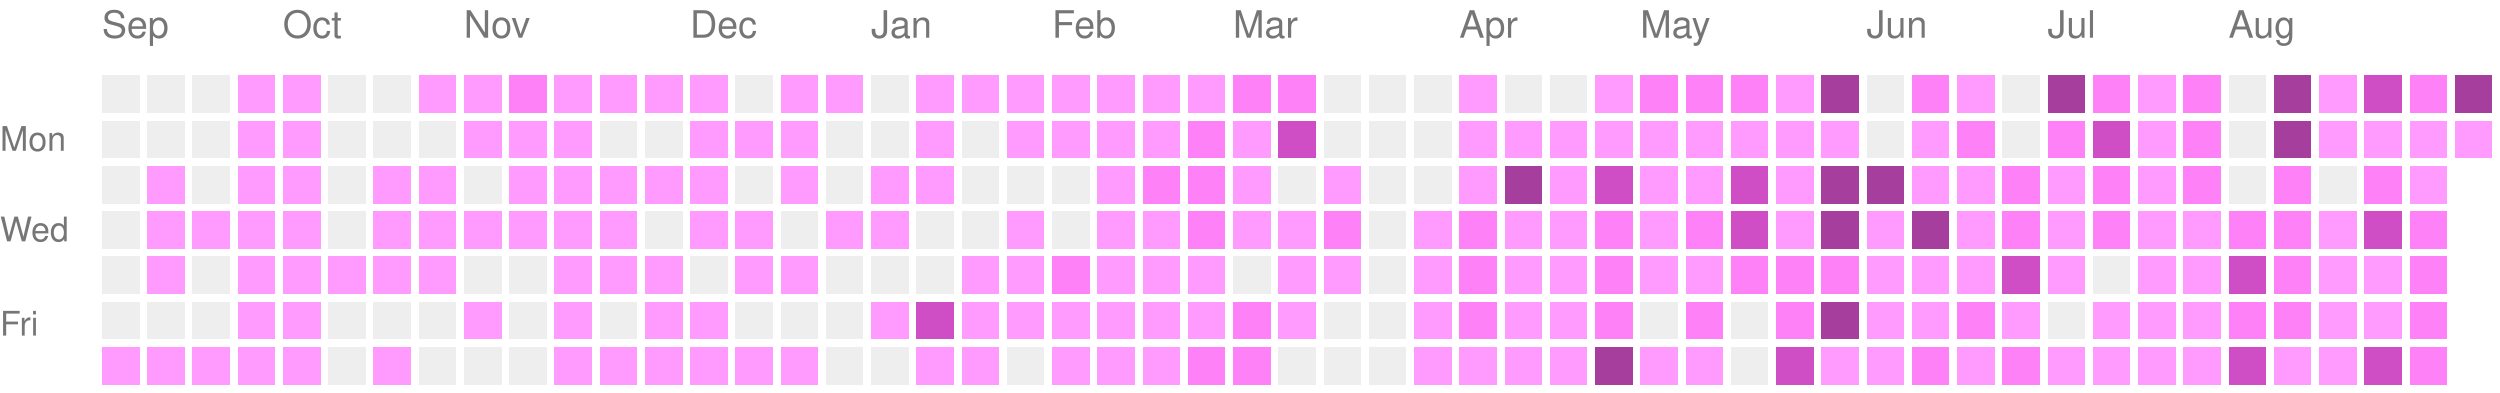
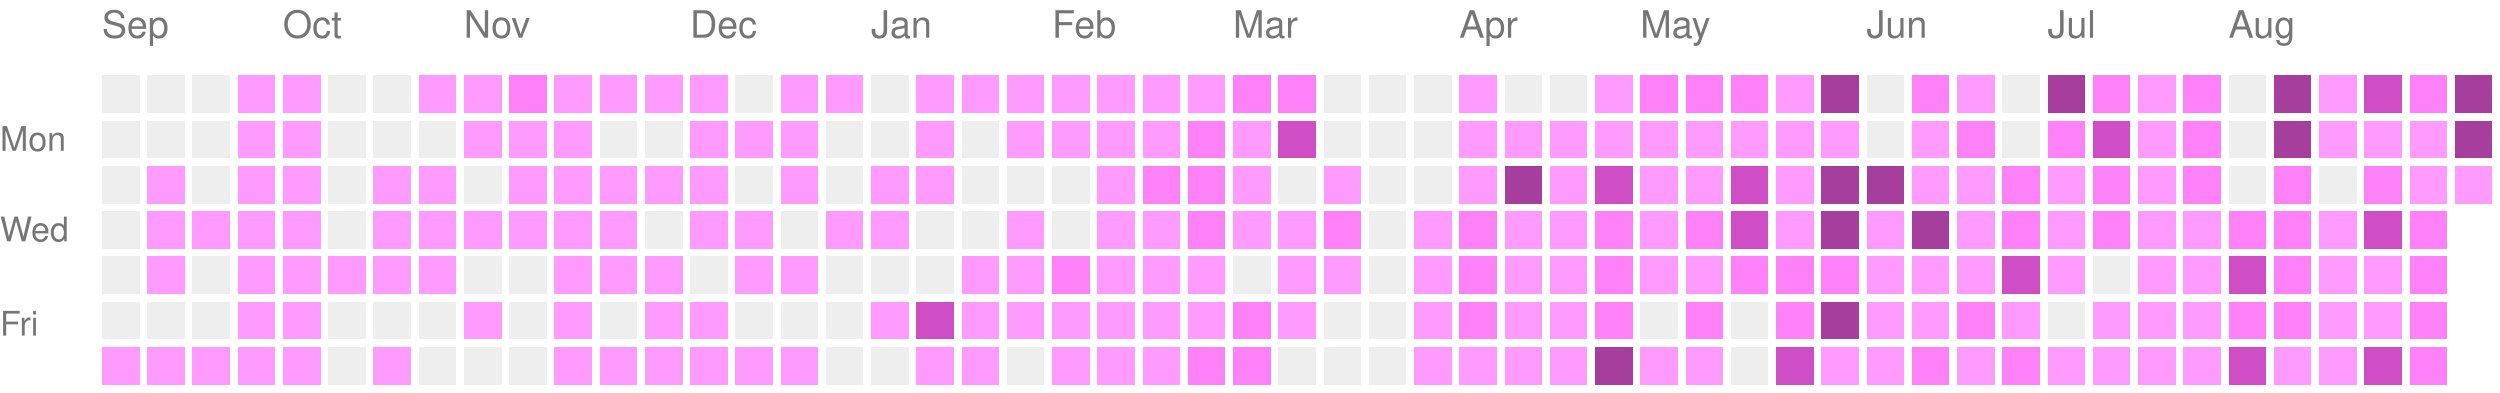
<svg xmlns="http://www.w3.org/2000/svg" version="1.1" width="663" height="104">
  <rect style="fill:#EEEEEE;shape-rendering:crispedges;" data-score="0" data-date="2025-09-07" x="27" y="20" width="10" height="10" />
  <rect style="fill:#EEEEEE;shape-rendering:crispedges;" data-score="0" data-date="2025-09-14" x="39" y="20" width="10" height="10" />
  <rect style="fill:#EEEEEE;shape-rendering:crispedges;" data-score="0" data-date="2025-09-21" x="51" y="20" width="10" height="10" />
  <rect style="fill:#ff9bff;shape-rendering:crispedges;" data-score="1" data-date="2025-09-28" x="63" y="20" width="10" height="10" />
  <rect style="fill:#ff9bff;shape-rendering:crispedges;" data-score="1" data-date="2025-10-05" x="75" y="20" width="10" height="10" />
  <rect style="fill:#EEEEEE;shape-rendering:crispedges;" data-score="0" data-date="2025-10-12" x="87" y="20" width="10" height="10" />
  <rect style="fill:#EEEEEE;shape-rendering:crispedges;" data-score="0" data-date="2025-10-19" x="99" y="20" width="10" height="10" />
  <rect style="fill:#ff9bff;shape-rendering:crispedges;" data-score="1" data-date="2025-10-26" x="111" y="20" width="10" height="10" />
  <rect style="fill:#ff9bff;shape-rendering:crispedges;" data-score="1" data-date="2025-11-02" x="123" y="20" width="10" height="10" />
  <rect style="fill:#ff81f8;shape-rendering:crispedges;" data-score="2" data-date="2025-11-09" x="135" y="20" width="10" height="10" />
  <rect style="fill:#ff9bff;shape-rendering:crispedges;" data-score="1" data-date="2025-11-16" x="147" y="20" width="10" height="10" />
  <rect style="fill:#ff9bff;shape-rendering:crispedges;" data-score="1" data-date="2025-11-23" x="159" y="20" width="10" height="10" />
  <rect style="fill:#ff9bff;shape-rendering:crispedges;" data-score="1" data-date="2025-11-30" x="171" y="20" width="10" height="10" />
  <rect style="fill:#ff9bff;shape-rendering:crispedges;" data-score="1" data-date="2025-12-07" x="183" y="20" width="10" height="10" />
  <rect style="fill:#EEEEEE;shape-rendering:crispedges;" data-score="0" data-date="2025-12-14" x="195" y="20" width="10" height="10" />
  <rect style="fill:#ff9bff;shape-rendering:crispedges;" data-score="1" data-date="2025-12-21" x="207" y="20" width="10" height="10" />
  <rect style="fill:#ff9bff;shape-rendering:crispedges;" data-score="1" data-date="2025-12-28" x="219" y="20" width="10" height="10" />
  <rect style="fill:#EEEEEE;shape-rendering:crispedges;" data-score="0" data-date="2026-01-04" x="231" y="20" width="10" height="10" />
  <rect style="fill:#ff9bff;shape-rendering:crispedges;" data-score="1" data-date="2026-01-11" x="243" y="20" width="10" height="10" />
  <rect style="fill:#ff9bff;shape-rendering:crispedges;" data-score="1" data-date="2026-01-18" x="255" y="20" width="10" height="10" />
  <rect style="fill:#ff9bff;shape-rendering:crispedges;" data-score="1" data-date="2026-01-25" x="267" y="20" width="10" height="10" />
  <rect style="fill:#ff9bff;shape-rendering:crispedges;" data-score="1" data-date="2026-02-01" x="279" y="20" width="10" height="10" />
  <rect style="fill:#ff9bff;shape-rendering:crispedges;" data-score="1" data-date="2026-02-08" x="291" y="20" width="10" height="10" />
  <rect style="fill:#ff9bff;shape-rendering:crispedges;" data-score="1" data-date="2026-02-15" x="303" y="20" width="10" height="10" />
  <rect style="fill:#ff9bff;shape-rendering:crispedges;" data-score="1" data-date="2026-02-22" x="315" y="20" width="10" height="10" />
  <rect style="fill:#ff81f8;shape-rendering:crispedges;" data-score="2" data-date="2026-03-01" x="327" y="20" width="10" height="10" />
  <rect style="fill:#ff81f8;shape-rendering:crispedges;" data-score="2" data-date="2026-03-08" x="339" y="20" width="10" height="10" />
  <rect style="fill:#EEEEEE;shape-rendering:crispedges;" data-score="0" data-date="2026-03-15" x="351" y="20" width="10" height="10" />
  <rect style="fill:#EEEEEE;shape-rendering:crispedges;" data-score="0" data-date="2026-03-22" x="363" y="20" width="10" height="10" />
  <rect style="fill:#EEEEEE;shape-rendering:crispedges;" data-score="0" data-date="2026-03-29" x="375" y="20" width="10" height="10" />
  <rect style="fill:#ff9bff;shape-rendering:crispedges;" data-score="1" data-date="2026-04-05" x="387" y="20" width="10" height="10" />
  <rect style="fill:#EEEEEE;shape-rendering:crispedges;" data-score="0" data-date="2026-04-12" x="399" y="20" width="10" height="10" />
  <rect style="fill:#EEEEEE;shape-rendering:crispedges;" data-score="0" data-date="2026-04-19" x="411" y="20" width="10" height="10" />
  <rect style="fill:#ff9bff;shape-rendering:crispedges;" data-score="1" data-date="2026-04-26" x="423" y="20" width="10" height="10" />
  <rect style="fill:#ff81f8;shape-rendering:crispedges;" data-score="2" data-date="2026-05-03" x="435" y="20" width="10" height="10" />
  <rect style="fill:#ff81f8;shape-rendering:crispedges;" data-score="2" data-date="2026-05-10" x="447" y="20" width="10" height="10" />
  <rect style="fill:#ff81f8;shape-rendering:crispedges;" data-score="2" data-date="2026-05-17" x="459" y="20" width="10" height="10" />
  <rect style="fill:#ff9bff;shape-rendering:crispedges;" data-score="1" data-date="2026-05-24" x="471" y="20" width="10" height="10" />
  <rect style="fill:#a63e9e;shape-rendering:crispedges;" data-score="4" data-date="2026-05-31" x="483" y="20" width="10" height="10" />
  <rect style="fill:#EEEEEE;shape-rendering:crispedges;" data-score="0" data-date="2026-06-07" x="495" y="20" width="10" height="10" />
  <rect style="fill:#ff81f8;shape-rendering:crispedges;" data-score="2" data-date="2026-06-14" x="507" y="20" width="10" height="10" />
  <rect style="fill:#ff9bff;shape-rendering:crispedges;" data-score="1" data-date="2026-06-21" x="519" y="20" width="10" height="10" />
  <rect style="fill:#EEEEEE;shape-rendering:crispedges;" data-score="0" data-date="2026-06-28" x="531" y="20" width="10" height="10" />
  <rect style="fill:#a63e9e;shape-rendering:crispedges;" data-score="4" data-date="2026-07-05" x="543" y="20" width="10" height="10" />
  <rect style="fill:#ff81f8;shape-rendering:crispedges;" data-score="2" data-date="2026-07-12" x="555" y="20" width="10" height="10" />
  <rect style="fill:#ff9bff;shape-rendering:crispedges;" data-score="1" data-date="2026-07-19" x="567" y="20" width="10" height="10" />
  <rect style="fill:#ff81f8;shape-rendering:crispedges;" data-score="2" data-date="2026-07-26" x="579" y="20" width="10" height="10" />
  <rect style="fill:#EEEEEE;shape-rendering:crispedges;" data-score="0" data-date="2026-08-02" x="591" y="20" width="10" height="10" />
  <rect style="fill:#a63e9e;shape-rendering:crispedges;" data-score="4" data-date="2026-08-09" x="603" y="20" width="10" height="10" />
  <rect style="fill:#ff9bff;shape-rendering:crispedges;" data-score="1" data-date="2026-08-16" x="615" y="20" width="10" height="10" />
  <rect style="fill:#d04ec5;shape-rendering:crispedges;" data-score="3" data-date="2026-08-23" x="627" y="20" width="10" height="10" />
  <rect style="fill:#ff81f8;shape-rendering:crispedges;" data-score="2" data-date="2026-08-30" x="639" y="20" width="10" height="10" />
  <rect style="fill:#a63e9e;shape-rendering:crispedges;" data-score="4" data-date="2026-09-06" x="651" y="20" width="10" height="10" />
  <rect style="fill:#EEEEEE;shape-rendering:crispedges;" data-score="0" data-date="2025-09-08" x="27" y="32" width="10" height="10" />
  <rect style="fill:#EEEEEE;shape-rendering:crispedges;" data-score="0" data-date="2025-09-15" x="39" y="32" width="10" height="10" />
  <rect style="fill:#EEEEEE;shape-rendering:crispedges;" data-score="0" data-date="2025-09-22" x="51" y="32" width="10" height="10" />
  <rect style="fill:#ff9bff;shape-rendering:crispedges;" data-score="1" data-date="2025-09-29" x="63" y="32" width="10" height="10" />
  <rect style="fill:#ff9bff;shape-rendering:crispedges;" data-score="1" data-date="2025-10-06" x="75" y="32" width="10" height="10" />
  <rect style="fill:#EEEEEE;shape-rendering:crispedges;" data-score="0" data-date="2025-10-13" x="87" y="32" width="10" height="10" />
  <rect style="fill:#EEEEEE;shape-rendering:crispedges;" data-score="0" data-date="2025-10-20" x="99" y="32" width="10" height="10" />
  <rect style="fill:#EEEEEE;shape-rendering:crispedges;" data-score="0" data-date="2025-10-27" x="111" y="32" width="10" height="10" />
  <rect style="fill:#ff9bff;shape-rendering:crispedges;" data-score="1" data-date="2025-11-03" x="123" y="32" width="10" height="10" />
  <rect style="fill:#ff9bff;shape-rendering:crispedges;" data-score="1" data-date="2025-11-10" x="135" y="32" width="10" height="10" />
  <rect style="fill:#ff9bff;shape-rendering:crispedges;" data-score="1" data-date="2025-11-17" x="147" y="32" width="10" height="10" />
  <rect style="fill:#EEEEEE;shape-rendering:crispedges;" data-score="0" data-date="2025-11-24" x="159" y="32" width="10" height="10" />
  <rect style="fill:#EEEEEE;shape-rendering:crispedges;" data-score="0" data-date="2025-12-01" x="171" y="32" width="10" height="10" />
  <rect style="fill:#ff9bff;shape-rendering:crispedges;" data-score="1" data-date="2025-12-08" x="183" y="32" width="10" height="10" />
  <rect style="fill:#ff9bff;shape-rendering:crispedges;" data-score="1" data-date="2025-12-15" x="195" y="32" width="10" height="10" />
  <rect style="fill:#ff9bff;shape-rendering:crispedges;" data-score="1" data-date="2025-12-22" x="207" y="32" width="10" height="10" />
  <rect style="fill:#EEEEEE;shape-rendering:crispedges;" data-score="0" data-date="2025-12-29" x="219" y="32" width="10" height="10" />
  <rect style="fill:#EEEEEE;shape-rendering:crispedges;" data-score="0" data-date="2026-01-05" x="231" y="32" width="10" height="10" />
  <rect style="fill:#ff9bff;shape-rendering:crispedges;" data-score="1" data-date="2026-01-12" x="243" y="32" width="10" height="10" />
  <rect style="fill:#EEEEEE;shape-rendering:crispedges;" data-score="0" data-date="2026-01-19" x="255" y="32" width="10" height="10" />
  <rect style="fill:#ff9bff;shape-rendering:crispedges;" data-score="1" data-date="2026-01-26" x="267" y="32" width="10" height="10" />
  <rect style="fill:#ff9bff;shape-rendering:crispedges;" data-score="1" data-date="2026-02-02" x="279" y="32" width="10" height="10" />
  <rect style="fill:#ff9bff;shape-rendering:crispedges;" data-score="1" data-date="2026-02-09" x="291" y="32" width="10" height="10" />
  <rect style="fill:#ff9bff;shape-rendering:crispedges;" data-score="1" data-date="2026-02-16" x="303" y="32" width="10" height="10" />
  <rect style="fill:#ff81f8;shape-rendering:crispedges;" data-score="2" data-date="2026-02-23" x="315" y="32" width="10" height="10" />
  <rect style="fill:#ff9bff;shape-rendering:crispedges;" data-score="1" data-date="2026-03-02" x="327" y="32" width="10" height="10" />
  <rect style="fill:#d04ec5;shape-rendering:crispedges;" data-score="3" data-date="2026-03-09" x="339" y="32" width="10" height="10" />
  <rect style="fill:#EEEEEE;shape-rendering:crispedges;" data-score="0" data-date="2026-03-16" x="351" y="32" width="10" height="10" />
  <rect style="fill:#EEEEEE;shape-rendering:crispedges;" data-score="0" data-date="2026-03-23" x="363" y="32" width="10" height="10" />
  <rect style="fill:#EEEEEE;shape-rendering:crispedges;" data-score="0" data-date="2026-03-30" x="375" y="32" width="10" height="10" />
  <rect style="fill:#ff9bff;shape-rendering:crispedges;" data-score="1" data-date="2026-04-06" x="387" y="32" width="10" height="10" />
  <rect style="fill:#ff9bff;shape-rendering:crispedges;" data-score="1" data-date="2026-04-13" x="399" y="32" width="10" height="10" />
  <rect style="fill:#ff9bff;shape-rendering:crispedges;" data-score="1" data-date="2026-04-20" x="411" y="32" width="10" height="10" />
  <rect style="fill:#ff9bff;shape-rendering:crispedges;" data-score="1" data-date="2026-04-27" x="423" y="32" width="10" height="10" />
  <rect style="fill:#ff9bff;shape-rendering:crispedges;" data-score="1" data-date="2026-05-04" x="435" y="32" width="10" height="10" />
  <rect style="fill:#ff9bff;shape-rendering:crispedges;" data-score="1" data-date="2026-05-11" x="447" y="32" width="10" height="10" />
  <rect style="fill:#ff9bff;shape-rendering:crispedges;" data-score="1" data-date="2026-05-18" x="459" y="32" width="10" height="10" />
  <rect style="fill:#ff9bff;shape-rendering:crispedges;" data-score="1" data-date="2026-05-25" x="471" y="32" width="10" height="10" />
  <rect style="fill:#ff9bff;shape-rendering:crispedges;" data-score="1" data-date="2026-06-01" x="483" y="32" width="10" height="10" />
  <rect style="fill:#EEEEEE;shape-rendering:crispedges;" data-score="0" data-date="2026-06-08" x="495" y="32" width="10" height="10" />
  <rect style="fill:#ff9bff;shape-rendering:crispedges;" data-score="1" data-date="2026-06-15" x="507" y="32" width="10" height="10" />
  <rect style="fill:#ff81f8;shape-rendering:crispedges;" data-score="2" data-date="2026-06-22" x="519" y="32" width="10" height="10" />
  <rect style="fill:#EEEEEE;shape-rendering:crispedges;" data-score="0" data-date="2026-06-29" x="531" y="32" width="10" height="10" />
  <rect style="fill:#ff81f8;shape-rendering:crispedges;" data-score="2" data-date="2026-07-06" x="543" y="32" width="10" height="10" />
  <rect style="fill:#d04ec5;shape-rendering:crispedges;" data-score="3" data-date="2026-07-13" x="555" y="32" width="10" height="10" />
  <rect style="fill:#ff9bff;shape-rendering:crispedges;" data-score="1" data-date="2026-07-20" x="567" y="32" width="10" height="10" />
  <rect style="fill:#ff81f8;shape-rendering:crispedges;" data-score="2" data-date="2026-07-27" x="579" y="32" width="10" height="10" />
  <rect style="fill:#EEEEEE;shape-rendering:crispedges;" data-score="0" data-date="2026-08-03" x="591" y="32" width="10" height="10" />
  <rect style="fill:#a63e9e;shape-rendering:crispedges;" data-score="4" data-date="2026-08-10" x="603" y="32" width="10" height="10" />
  <rect style="fill:#ff9bff;shape-rendering:crispedges;" data-score="1" data-date="2026-08-17" x="615" y="32" width="10" height="10" />
  <rect style="fill:#ff9bff;shape-rendering:crispedges;" data-score="1" data-date="2026-08-24" x="627" y="32" width="10" height="10" />
  <rect style="fill:#ff9bff;shape-rendering:crispedges;" data-score="1" data-date="2026-08-31" x="639" y="32" width="10" height="10" />
-   <rect style="fill:#ff9bff;shape-rendering:crispedges;" data-score="1" data-date="2026-09-07" x="651" y="32" width="10" height="10" />
+   <rect style="fill:#a63e9e;shape-rendering:crispedges;" data-score="4" data-date="2026-09-07" x="651" y="32" width="10" height="10" />
  <rect style="fill:#EEEEEE;shape-rendering:crispedges;" data-score="0" data-date="2025-09-09" x="27" y="44" width="10" height="10" />
  <rect style="fill:#ff9bff;shape-rendering:crispedges;" data-score="1" data-date="2025-09-16" x="39" y="44" width="10" height="10" />
  <rect style="fill:#EEEEEE;shape-rendering:crispedges;" data-score="0" data-date="2025-09-23" x="51" y="44" width="10" height="10" />
  <rect style="fill:#ff9bff;shape-rendering:crispedges;" data-score="1" data-date="2025-09-30" x="63" y="44" width="10" height="10" />
  <rect style="fill:#ff9bff;shape-rendering:crispedges;" data-score="1" data-date="2025-10-07" x="75" y="44" width="10" height="10" />
  <rect style="fill:#EEEEEE;shape-rendering:crispedges;" data-score="0" data-date="2025-10-14" x="87" y="44" width="10" height="10" />
  <rect style="fill:#ff9bff;shape-rendering:crispedges;" data-score="1" data-date="2025-10-21" x="99" y="44" width="10" height="10" />
  <rect style="fill:#ff9bff;shape-rendering:crispedges;" data-score="1" data-date="2025-10-28" x="111" y="44" width="10" height="10" />
  <rect style="fill:#EEEEEE;shape-rendering:crispedges;" data-score="0" data-date="2025-11-04" x="123" y="44" width="10" height="10" />
  <rect style="fill:#ff9bff;shape-rendering:crispedges;" data-score="1" data-date="2025-11-11" x="135" y="44" width="10" height="10" />
  <rect style="fill:#ff9bff;shape-rendering:crispedges;" data-score="1" data-date="2025-11-18" x="147" y="44" width="10" height="10" />
  <rect style="fill:#ff9bff;shape-rendering:crispedges;" data-score="1" data-date="2025-11-25" x="159" y="44" width="10" height="10" />
  <rect style="fill:#ff9bff;shape-rendering:crispedges;" data-score="1" data-date="2025-12-02" x="171" y="44" width="10" height="10" />
  <rect style="fill:#ff9bff;shape-rendering:crispedges;" data-score="1" data-date="2025-12-09" x="183" y="44" width="10" height="10" />
  <rect style="fill:#EEEEEE;shape-rendering:crispedges;" data-score="0" data-date="2025-12-16" x="195" y="44" width="10" height="10" />
  <rect style="fill:#ff9bff;shape-rendering:crispedges;" data-score="1" data-date="2025-12-23" x="207" y="44" width="10" height="10" />
  <rect style="fill:#EEEEEE;shape-rendering:crispedges;" data-score="0" data-date="2025-12-30" x="219" y="44" width="10" height="10" />
  <rect style="fill:#ff9bff;shape-rendering:crispedges;" data-score="1" data-date="2026-01-06" x="231" y="44" width="10" height="10" />
  <rect style="fill:#ff9bff;shape-rendering:crispedges;" data-score="1" data-date="2026-01-13" x="243" y="44" width="10" height="10" />
  <rect style="fill:#EEEEEE;shape-rendering:crispedges;" data-score="0" data-date="2026-01-20" x="255" y="44" width="10" height="10" />
  <rect style="fill:#EEEEEE;shape-rendering:crispedges;" data-score="0" data-date="2026-01-27" x="267" y="44" width="10" height="10" />
  <rect style="fill:#EEEEEE;shape-rendering:crispedges;" data-score="0" data-date="2026-02-03" x="279" y="44" width="10" height="10" />
  <rect style="fill:#ff9bff;shape-rendering:crispedges;" data-score="1" data-date="2026-02-10" x="291" y="44" width="10" height="10" />
  <rect style="fill:#ff81f8;shape-rendering:crispedges;" data-score="2" data-date="2026-02-17" x="303" y="44" width="10" height="10" />
  <rect style="fill:#ff81f8;shape-rendering:crispedges;" data-score="2" data-date="2026-02-24" x="315" y="44" width="10" height="10" />
  <rect style="fill:#ff9bff;shape-rendering:crispedges;" data-score="1" data-date="2026-03-03" x="327" y="44" width="10" height="10" />
  <rect style="fill:#EEEEEE;shape-rendering:crispedges;" data-score="0" data-date="2026-03-10" x="339" y="44" width="10" height="10" />
  <rect style="fill:#ff9bff;shape-rendering:crispedges;" data-score="1" data-date="2026-03-17" x="351" y="44" width="10" height="10" />
  <rect style="fill:#EEEEEE;shape-rendering:crispedges;" data-score="0" data-date="2026-03-24" x="363" y="44" width="10" height="10" />
  <rect style="fill:#EEEEEE;shape-rendering:crispedges;" data-score="0" data-date="2026-03-31" x="375" y="44" width="10" height="10" />
  <rect style="fill:#ff9bff;shape-rendering:crispedges;" data-score="1" data-date="2026-04-07" x="387" y="44" width="10" height="10" />
  <rect style="fill:#a63e9e;shape-rendering:crispedges;" data-score="4" data-date="2026-04-14" x="399" y="44" width="10" height="10" />
  <rect style="fill:#ff9bff;shape-rendering:crispedges;" data-score="1" data-date="2026-04-21" x="411" y="44" width="10" height="10" />
  <rect style="fill:#d04ec5;shape-rendering:crispedges;" data-score="3" data-date="2026-04-28" x="423" y="44" width="10" height="10" />
  <rect style="fill:#ff9bff;shape-rendering:crispedges;" data-score="1" data-date="2026-05-05" x="435" y="44" width="10" height="10" />
  <rect style="fill:#ff9bff;shape-rendering:crispedges;" data-score="1" data-date="2026-05-12" x="447" y="44" width="10" height="10" />
  <rect style="fill:#d04ec5;shape-rendering:crispedges;" data-score="3" data-date="2026-05-19" x="459" y="44" width="10" height="10" />
  <rect style="fill:#ff9bff;shape-rendering:crispedges;" data-score="1" data-date="2026-05-26" x="471" y="44" width="10" height="10" />
  <rect style="fill:#a63e9e;shape-rendering:crispedges;" data-score="4" data-date="2026-06-02" x="483" y="44" width="10" height="10" />
  <rect style="fill:#a63e9e;shape-rendering:crispedges;" data-score="4" data-date="2026-06-09" x="495" y="44" width="10" height="10" />
  <rect style="fill:#ff9bff;shape-rendering:crispedges;" data-score="1" data-date="2026-06-16" x="507" y="44" width="10" height="10" />
  <rect style="fill:#ff9bff;shape-rendering:crispedges;" data-score="1" data-date="2026-06-23" x="519" y="44" width="10" height="10" />
  <rect style="fill:#ff81f8;shape-rendering:crispedges;" data-score="2" data-date="2026-06-30" x="531" y="44" width="10" height="10" />
  <rect style="fill:#ff9bff;shape-rendering:crispedges;" data-score="1" data-date="2026-07-07" x="543" y="44" width="10" height="10" />
  <rect style="fill:#ff81f8;shape-rendering:crispedges;" data-score="2" data-date="2026-07-14" x="555" y="44" width="10" height="10" />
  <rect style="fill:#ff9bff;shape-rendering:crispedges;" data-score="1" data-date="2026-07-21" x="567" y="44" width="10" height="10" />
  <rect style="fill:#ff81f8;shape-rendering:crispedges;" data-score="2" data-date="2026-07-28" x="579" y="44" width="10" height="10" />
  <rect style="fill:#EEEEEE;shape-rendering:crispedges;" data-score="0" data-date="2026-08-04" x="591" y="44" width="10" height="10" />
  <rect style="fill:#ff81f8;shape-rendering:crispedges;" data-score="2" data-date="2026-08-11" x="603" y="44" width="10" height="10" />
  <rect style="fill:#EEEEEE;shape-rendering:crispedges;" data-score="0" data-date="2026-08-18" x="615" y="44" width="10" height="10" />
  <rect style="fill:#ff81f8;shape-rendering:crispedges;" data-score="2" data-date="2026-08-25" x="627" y="44" width="10" height="10" />
  <rect style="fill:#ff9bff;shape-rendering:crispedges;" data-score="1" data-date="2026-09-01" x="639" y="44" width="10" height="10" />
+   <rect style="fill:#ff9bff;shape-rendering:crispedges;" data-score="1" data-date="2026-09-08" x="651" y="44" width="10" height="10" />
  <rect style="fill:#EEEEEE;shape-rendering:crispedges;" data-score="0" data-date="2025-09-10" x="27" y="56" width="10" height="10" />
  <rect style="fill:#ff9bff;shape-rendering:crispedges;" data-score="1" data-date="2025-09-17" x="39" y="56" width="10" height="10" />
  <rect style="fill:#ff9bff;shape-rendering:crispedges;" data-score="1" data-date="2025-09-24" x="51" y="56" width="10" height="10" />
  <rect style="fill:#ff9bff;shape-rendering:crispedges;" data-score="1" data-date="2025-10-01" x="63" y="56" width="10" height="10" />
  <rect style="fill:#ff9bff;shape-rendering:crispedges;" data-score="1" data-date="2025-10-08" x="75" y="56" width="10" height="10" />
  <rect style="fill:#EEEEEE;shape-rendering:crispedges;" data-score="0" data-date="2025-10-15" x="87" y="56" width="10" height="10" />
  <rect style="fill:#ff9bff;shape-rendering:crispedges;" data-score="1" data-date="2025-10-22" x="99" y="56" width="10" height="10" />
  <rect style="fill:#ff9bff;shape-rendering:crispedges;" data-score="1" data-date="2025-10-29" x="111" y="56" width="10" height="10" />
  <rect style="fill:#ff9bff;shape-rendering:crispedges;" data-score="1" data-date="2025-11-05" x="123" y="56" width="10" height="10" />
  <rect style="fill:#ff9bff;shape-rendering:crispedges;" data-score="1" data-date="2025-11-12" x="135" y="56" width="10" height="10" />
  <rect style="fill:#ff9bff;shape-rendering:crispedges;" data-score="1" data-date="2025-11-19" x="147" y="56" width="10" height="10" />
  <rect style="fill:#ff9bff;shape-rendering:crispedges;" data-score="1" data-date="2025-11-26" x="159" y="56" width="10" height="10" />
  <rect style="fill:#EEEEEE;shape-rendering:crispedges;" data-score="0" data-date="2025-12-03" x="171" y="56" width="10" height="10" />
  <rect style="fill:#ff9bff;shape-rendering:crispedges;" data-score="1" data-date="2025-12-10" x="183" y="56" width="10" height="10" />
  <rect style="fill:#ff9bff;shape-rendering:crispedges;" data-score="1" data-date="2025-12-17" x="195" y="56" width="10" height="10" />
  <rect style="fill:#EEEEEE;shape-rendering:crispedges;" data-score="0" data-date="2025-12-24" x="207" y="56" width="10" height="10" />
  <rect style="fill:#ff9bff;shape-rendering:crispedges;" data-score="1" data-date="2025-12-31" x="219" y="56" width="10" height="10" />
  <rect style="fill:#ff9bff;shape-rendering:crispedges;" data-score="1" data-date="2026-01-07" x="231" y="56" width="10" height="10" />
  <rect style="fill:#EEEEEE;shape-rendering:crispedges;" data-score="0" data-date="2026-01-14" x="243" y="56" width="10" height="10" />
  <rect style="fill:#EEEEEE;shape-rendering:crispedges;" data-score="0" data-date="2026-01-21" x="255" y="56" width="10" height="10" />
  <rect style="fill:#ff9bff;shape-rendering:crispedges;" data-score="1" data-date="2026-01-28" x="267" y="56" width="10" height="10" />
  <rect style="fill:#EEEEEE;shape-rendering:crispedges;" data-score="0" data-date="2026-02-04" x="279" y="56" width="10" height="10" />
  <rect style="fill:#ff9bff;shape-rendering:crispedges;" data-score="1" data-date="2026-02-11" x="291" y="56" width="10" height="10" />
  <rect style="fill:#ff9bff;shape-rendering:crispedges;" data-score="1" data-date="2026-02-18" x="303" y="56" width="10" height="10" />
  <rect style="fill:#ff81f8;shape-rendering:crispedges;" data-score="2" data-date="2026-02-25" x="315" y="56" width="10" height="10" />
  <rect style="fill:#ff9bff;shape-rendering:crispedges;" data-score="1" data-date="2026-03-04" x="327" y="56" width="10" height="10" />
  <rect style="fill:#ff9bff;shape-rendering:crispedges;" data-score="1" data-date="2026-03-11" x="339" y="56" width="10" height="10" />
  <rect style="fill:#ff81f8;shape-rendering:crispedges;" data-score="2" data-date="2026-03-18" x="351" y="56" width="10" height="10" />
  <rect style="fill:#EEEEEE;shape-rendering:crispedges;" data-score="0" data-date="2026-03-25" x="363" y="56" width="10" height="10" />
  <rect style="fill:#ff9bff;shape-rendering:crispedges;" data-score="1" data-date="2026-04-01" x="375" y="56" width="10" height="10" />
  <rect style="fill:#ff81f8;shape-rendering:crispedges;" data-score="2" data-date="2026-04-08" x="387" y="56" width="10" height="10" />
  <rect style="fill:#ff9bff;shape-rendering:crispedges;" data-score="1" data-date="2026-04-15" x="399" y="56" width="10" height="10" />
  <rect style="fill:#ff9bff;shape-rendering:crispedges;" data-score="1" data-date="2026-04-22" x="411" y="56" width="10" height="10" />
  <rect style="fill:#ff81f8;shape-rendering:crispedges;" data-score="2" data-date="2026-04-29" x="423" y="56" width="10" height="10" />
  <rect style="fill:#ff9bff;shape-rendering:crispedges;" data-score="1" data-date="2026-05-06" x="435" y="56" width="10" height="10" />
  <rect style="fill:#ff81f8;shape-rendering:crispedges;" data-score="2" data-date="2026-05-13" x="447" y="56" width="10" height="10" />
  <rect style="fill:#d04ec5;shape-rendering:crispedges;" data-score="3" data-date="2026-05-20" x="459" y="56" width="10" height="10" />
  <rect style="fill:#ff9bff;shape-rendering:crispedges;" data-score="1" data-date="2026-05-27" x="471" y="56" width="10" height="10" />
  <rect style="fill:#a63e9e;shape-rendering:crispedges;" data-score="4" data-date="2026-06-03" x="483" y="56" width="10" height="10" />
  <rect style="fill:#ff9bff;shape-rendering:crispedges;" data-score="1" data-date="2026-06-10" x="495" y="56" width="10" height="10" />
  <rect style="fill:#a63e9e;shape-rendering:crispedges;" data-score="4" data-date="2026-06-17" x="507" y="56" width="10" height="10" />
  <rect style="fill:#ff9bff;shape-rendering:crispedges;" data-score="1" data-date="2026-06-24" x="519" y="56" width="10" height="10" />
  <rect style="fill:#ff81f8;shape-rendering:crispedges;" data-score="2" data-date="2026-07-01" x="531" y="56" width="10" height="10" />
  <rect style="fill:#ff9bff;shape-rendering:crispedges;" data-score="1" data-date="2026-07-08" x="543" y="56" width="10" height="10" />
  <rect style="fill:#ff81f8;shape-rendering:crispedges;" data-score="2" data-date="2026-07-15" x="555" y="56" width="10" height="10" />
  <rect style="fill:#ff9bff;shape-rendering:crispedges;" data-score="1" data-date="2026-07-22" x="567" y="56" width="10" height="10" />
  <rect style="fill:#ff9bff;shape-rendering:crispedges;" data-score="1" data-date="2026-07-29" x="579" y="56" width="10" height="10" />
  <rect style="fill:#ff81f8;shape-rendering:crispedges;" data-score="2" data-date="2026-08-05" x="591" y="56" width="10" height="10" />
  <rect style="fill:#ff81f8;shape-rendering:crispedges;" data-score="2" data-date="2026-08-12" x="603" y="56" width="10" height="10" />
  <rect style="fill:#ff9bff;shape-rendering:crispedges;" data-score="1" data-date="2026-08-19" x="615" y="56" width="10" height="10" />
  <rect style="fill:#d04ec5;shape-rendering:crispedges;" data-score="3" data-date="2026-08-26" x="627" y="56" width="10" height="10" />
  <rect style="fill:#ff81f8;shape-rendering:crispedges;" data-score="2" data-date="2026-09-02" x="639" y="56" width="10" height="10" />
  <rect style="fill:#EEEEEE;shape-rendering:crispedges;" data-score="0" data-date="2025-09-11" x="27" y="68" width="10" height="10" />
  <rect style="fill:#ff9bff;shape-rendering:crispedges;" data-score="1" data-date="2025-09-18" x="39" y="68" width="10" height="10" />
  <rect style="fill:#EEEEEE;shape-rendering:crispedges;" data-score="0" data-date="2025-09-25" x="51" y="68" width="10" height="10" />
  <rect style="fill:#ff9bff;shape-rendering:crispedges;" data-score="1" data-date="2025-10-02" x="63" y="68" width="10" height="10" />
  <rect style="fill:#ff9bff;shape-rendering:crispedges;" data-score="1" data-date="2025-10-09" x="75" y="68" width="10" height="10" />
  <rect style="fill:#ff9bff;shape-rendering:crispedges;" data-score="1" data-date="2025-10-16" x="87" y="68" width="10" height="10" />
  <rect style="fill:#ff9bff;shape-rendering:crispedges;" data-score="1" data-date="2025-10-23" x="99" y="68" width="10" height="10" />
  <rect style="fill:#ff9bff;shape-rendering:crispedges;" data-score="1" data-date="2025-10-30" x="111" y="68" width="10" height="10" />
  <rect style="fill:#EEEEEE;shape-rendering:crispedges;" data-score="0" data-date="2025-11-06" x="123" y="68" width="10" height="10" />
  <rect style="fill:#EEEEEE;shape-rendering:crispedges;" data-score="0" data-date="2025-11-13" x="135" y="68" width="10" height="10" />
  <rect style="fill:#ff9bff;shape-rendering:crispedges;" data-score="1" data-date="2025-11-20" x="147" y="68" width="10" height="10" />
  <rect style="fill:#ff9bff;shape-rendering:crispedges;" data-score="1" data-date="2025-11-27" x="159" y="68" width="10" height="10" />
  <rect style="fill:#ff9bff;shape-rendering:crispedges;" data-score="1" data-date="2025-12-04" x="171" y="68" width="10" height="10" />
  <rect style="fill:#EEEEEE;shape-rendering:crispedges;" data-score="0" data-date="2025-12-11" x="183" y="68" width="10" height="10" />
  <rect style="fill:#ff9bff;shape-rendering:crispedges;" data-score="1" data-date="2025-12-18" x="195" y="68" width="10" height="10" />
  <rect style="fill:#ff9bff;shape-rendering:crispedges;" data-score="1" data-date="2025-12-25" x="207" y="68" width="10" height="10" />
  <rect style="fill:#EEEEEE;shape-rendering:crispedges;" data-score="0" data-date="2026-01-01" x="219" y="68" width="10" height="10" />
  <rect style="fill:#EEEEEE;shape-rendering:crispedges;" data-score="0" data-date="2026-01-08" x="231" y="68" width="10" height="10" />
  <rect style="fill:#EEEEEE;shape-rendering:crispedges;" data-score="0" data-date="2026-01-15" x="243" y="68" width="10" height="10" />
  <rect style="fill:#ff9bff;shape-rendering:crispedges;" data-score="1" data-date="2026-01-22" x="255" y="68" width="10" height="10" />
  <rect style="fill:#ff9bff;shape-rendering:crispedges;" data-score="1" data-date="2026-01-29" x="267" y="68" width="10" height="10" />
  <rect style="fill:#ff81f8;shape-rendering:crispedges;" data-score="2" data-date="2026-02-05" x="279" y="68" width="10" height="10" />
  <rect style="fill:#ff9bff;shape-rendering:crispedges;" data-score="1" data-date="2026-02-12" x="291" y="68" width="10" height="10" />
  <rect style="fill:#ff9bff;shape-rendering:crispedges;" data-score="1" data-date="2026-02-19" x="303" y="68" width="10" height="10" />
  <rect style="fill:#ff9bff;shape-rendering:crispedges;" data-score="1" data-date="2026-02-26" x="315" y="68" width="10" height="10" />
  <rect style="fill:#EEEEEE;shape-rendering:crispedges;" data-score="0" data-date="2026-03-05" x="327" y="68" width="10" height="10" />
  <rect style="fill:#ff9bff;shape-rendering:crispedges;" data-score="1" data-date="2026-03-12" x="339" y="68" width="10" height="10" />
  <rect style="fill:#ff9bff;shape-rendering:crispedges;" data-score="1" data-date="2026-03-19" x="351" y="68" width="10" height="10" />
  <rect style="fill:#EEEEEE;shape-rendering:crispedges;" data-score="0" data-date="2026-03-26" x="363" y="68" width="10" height="10" />
  <rect style="fill:#ff9bff;shape-rendering:crispedges;" data-score="1" data-date="2026-04-02" x="375" y="68" width="10" height="10" />
  <rect style="fill:#ff81f8;shape-rendering:crispedges;" data-score="2" data-date="2026-04-09" x="387" y="68" width="10" height="10" />
  <rect style="fill:#ff9bff;shape-rendering:crispedges;" data-score="1" data-date="2026-04-16" x="399" y="68" width="10" height="10" />
  <rect style="fill:#ff9bff;shape-rendering:crispedges;" data-score="1" data-date="2026-04-23" x="411" y="68" width="10" height="10" />
  <rect style="fill:#ff81f8;shape-rendering:crispedges;" data-score="2" data-date="2026-04-30" x="423" y="68" width="10" height="10" />
  <rect style="fill:#ff9bff;shape-rendering:crispedges;" data-score="1" data-date="2026-05-07" x="435" y="68" width="10" height="10" />
  <rect style="fill:#ff9bff;shape-rendering:crispedges;" data-score="1" data-date="2026-05-14" x="447" y="68" width="10" height="10" />
  <rect style="fill:#ff81f8;shape-rendering:crispedges;" data-score="2" data-date="2026-05-21" x="459" y="68" width="10" height="10" />
  <rect style="fill:#ff81f8;shape-rendering:crispedges;" data-score="2" data-date="2026-05-28" x="471" y="68" width="10" height="10" />
  <rect style="fill:#ff81f8;shape-rendering:crispedges;" data-score="2" data-date="2026-06-04" x="483" y="68" width="10" height="10" />
  <rect style="fill:#ff9bff;shape-rendering:crispedges;" data-score="1" data-date="2026-06-11" x="495" y="68" width="10" height="10" />
  <rect style="fill:#ff9bff;shape-rendering:crispedges;" data-score="1" data-date="2026-06-18" x="507" y="68" width="10" height="10" />
  <rect style="fill:#ff9bff;shape-rendering:crispedges;" data-score="1" data-date="2026-06-25" x="519" y="68" width="10" height="10" />
  <rect style="fill:#d04ec5;shape-rendering:crispedges;" data-score="3" data-date="2026-07-02" x="531" y="68" width="10" height="10" />
  <rect style="fill:#ff9bff;shape-rendering:crispedges;" data-score="1" data-date="2026-07-09" x="543" y="68" width="10" height="10" />
  <rect style="fill:#EEEEEE;shape-rendering:crispedges;" data-score="0" data-date="2026-07-16" x="555" y="68" width="10" height="10" />
  <rect style="fill:#ff9bff;shape-rendering:crispedges;" data-score="1" data-date="2026-07-23" x="567" y="68" width="10" height="10" />
  <rect style="fill:#ff9bff;shape-rendering:crispedges;" data-score="1" data-date="2026-07-30" x="579" y="68" width="10" height="10" />
  <rect style="fill:#d04ec5;shape-rendering:crispedges;" data-score="3" data-date="2026-08-06" x="591" y="68" width="10" height="10" />
  <rect style="fill:#ff81f8;shape-rendering:crispedges;" data-score="2" data-date="2026-08-13" x="603" y="68" width="10" height="10" />
  <rect style="fill:#ff9bff;shape-rendering:crispedges;" data-score="1" data-date="2026-08-20" x="615" y="68" width="10" height="10" />
  <rect style="fill:#ff9bff;shape-rendering:crispedges;" data-score="1" data-date="2026-08-27" x="627" y="68" width="10" height="10" />
  <rect style="fill:#ff81f8;shape-rendering:crispedges;" data-score="2" data-date="2026-09-03" x="639" y="68" width="10" height="10" />
  <rect style="fill:#EEEEEE;shape-rendering:crispedges;" data-score="0" data-date="2025-09-12" x="27" y="80" width="10" height="10" />
  <rect style="fill:#EEEEEE;shape-rendering:crispedges;" data-score="0" data-date="2025-09-19" x="39" y="80" width="10" height="10" />
  <rect style="fill:#EEEEEE;shape-rendering:crispedges;" data-score="0" data-date="2025-09-26" x="51" y="80" width="10" height="10" />
  <rect style="fill:#ff9bff;shape-rendering:crispedges;" data-score="1" data-date="2025-10-03" x="63" y="80" width="10" height="10" />
  <rect style="fill:#ff9bff;shape-rendering:crispedges;" data-score="1" data-date="2025-10-10" x="75" y="80" width="10" height="10" />
  <rect style="fill:#EEEEEE;shape-rendering:crispedges;" data-score="0" data-date="2025-10-17" x="87" y="80" width="10" height="10" />
  <rect style="fill:#EEEEEE;shape-rendering:crispedges;" data-score="0" data-date="2025-10-24" x="99" y="80" width="10" height="10" />
  <rect style="fill:#EEEEEE;shape-rendering:crispedges;" data-score="0" data-date="2025-10-31" x="111" y="80" width="10" height="10" />
  <rect style="fill:#ff9bff;shape-rendering:crispedges;" data-score="1" data-date="2025-11-07" x="123" y="80" width="10" height="10" />
  <rect style="fill:#EEEEEE;shape-rendering:crispedges;" data-score="0" data-date="2025-11-14" x="135" y="80" width="10" height="10" />
  <rect style="fill:#ff9bff;shape-rendering:crispedges;" data-score="1" data-date="2025-11-21" x="147" y="80" width="10" height="10" />
  <rect style="fill:#EEEEEE;shape-rendering:crispedges;" data-score="0" data-date="2025-11-28" x="159" y="80" width="10" height="10" />
  <rect style="fill:#ff9bff;shape-rendering:crispedges;" data-score="1" data-date="2025-12-05" x="171" y="80" width="10" height="10" />
  <rect style="fill:#ff9bff;shape-rendering:crispedges;" data-score="1" data-date="2025-12-12" x="183" y="80" width="10" height="10" />
  <rect style="fill:#EEEEEE;shape-rendering:crispedges;" data-score="0" data-date="2025-12-19" x="195" y="80" width="10" height="10" />
  <rect style="fill:#EEEEEE;shape-rendering:crispedges;" data-score="0" data-date="2025-12-26" x="207" y="80" width="10" height="10" />
  <rect style="fill:#EEEEEE;shape-rendering:crispedges;" data-score="0" data-date="2026-01-02" x="219" y="80" width="10" height="10" />
  <rect style="fill:#ff9bff;shape-rendering:crispedges;" data-score="1" data-date="2026-01-09" x="231" y="80" width="10" height="10" />
  <rect style="fill:#d04ec5;shape-rendering:crispedges;" data-score="3" data-date="2026-01-16" x="243" y="80" width="10" height="10" />
  <rect style="fill:#ff9bff;shape-rendering:crispedges;" data-score="1" data-date="2026-01-23" x="255" y="80" width="10" height="10" />
  <rect style="fill:#ff9bff;shape-rendering:crispedges;" data-score="1" data-date="2026-01-30" x="267" y="80" width="10" height="10" />
  <rect style="fill:#ff9bff;shape-rendering:crispedges;" data-score="1" data-date="2026-02-06" x="279" y="80" width="10" height="10" />
  <rect style="fill:#ff9bff;shape-rendering:crispedges;" data-score="1" data-date="2026-02-13" x="291" y="80" width="10" height="10" />
  <rect style="fill:#ff9bff;shape-rendering:crispedges;" data-score="1" data-date="2026-02-20" x="303" y="80" width="10" height="10" />
  <rect style="fill:#ff9bff;shape-rendering:crispedges;" data-score="1" data-date="2026-02-27" x="315" y="80" width="10" height="10" />
  <rect style="fill:#ff81f8;shape-rendering:crispedges;" data-score="2" data-date="2026-03-06" x="327" y="80" width="10" height="10" />
  <rect style="fill:#ff9bff;shape-rendering:crispedges;" data-score="1" data-date="2026-03-13" x="339" y="80" width="10" height="10" />
  <rect style="fill:#EEEEEE;shape-rendering:crispedges;" data-score="0" data-date="2026-03-20" x="351" y="80" width="10" height="10" />
  <rect style="fill:#EEEEEE;shape-rendering:crispedges;" data-score="0" data-date="2026-03-27" x="363" y="80" width="10" height="10" />
  <rect style="fill:#ff9bff;shape-rendering:crispedges;" data-score="1" data-date="2026-04-03" x="375" y="80" width="10" height="10" />
  <rect style="fill:#ff81f8;shape-rendering:crispedges;" data-score="2" data-date="2026-04-10" x="387" y="80" width="10" height="10" />
  <rect style="fill:#ff9bff;shape-rendering:crispedges;" data-score="1" data-date="2026-04-17" x="399" y="80" width="10" height="10" />
  <rect style="fill:#ff9bff;shape-rendering:crispedges;" data-score="1" data-date="2026-04-24" x="411" y="80" width="10" height="10" />
  <rect style="fill:#ff81f8;shape-rendering:crispedges;" data-score="2" data-date="2026-05-01" x="423" y="80" width="10" height="10" />
  <rect style="fill:#EEEEEE;shape-rendering:crispedges;" data-score="0" data-date="2026-05-08" x="435" y="80" width="10" height="10" />
  <rect style="fill:#ff81f8;shape-rendering:crispedges;" data-score="2" data-date="2026-05-15" x="447" y="80" width="10" height="10" />
  <rect style="fill:#EEEEEE;shape-rendering:crispedges;" data-score="0" data-date="2026-05-22" x="459" y="80" width="10" height="10" />
  <rect style="fill:#ff81f8;shape-rendering:crispedges;" data-score="2" data-date="2026-05-29" x="471" y="80" width="10" height="10" />
  <rect style="fill:#a63e9e;shape-rendering:crispedges;" data-score="4" data-date="2026-06-05" x="483" y="80" width="10" height="10" />
  <rect style="fill:#ff9bff;shape-rendering:crispedges;" data-score="1" data-date="2026-06-12" x="495" y="80" width="10" height="10" />
  <rect style="fill:#ff9bff;shape-rendering:crispedges;" data-score="1" data-date="2026-06-19" x="507" y="80" width="10" height="10" />
  <rect style="fill:#ff81f8;shape-rendering:crispedges;" data-score="2" data-date="2026-06-26" x="519" y="80" width="10" height="10" />
  <rect style="fill:#ff9bff;shape-rendering:crispedges;" data-score="1" data-date="2026-07-03" x="531" y="80" width="10" height="10" />
  <rect style="fill:#EEEEEE;shape-rendering:crispedges;" data-score="0" data-date="2026-07-10" x="543" y="80" width="10" height="10" />
  <rect style="fill:#ff9bff;shape-rendering:crispedges;" data-score="1" data-date="2026-07-17" x="555" y="80" width="10" height="10" />
  <rect style="fill:#ff9bff;shape-rendering:crispedges;" data-score="1" data-date="2026-07-24" x="567" y="80" width="10" height="10" />
  <rect style="fill:#ff9bff;shape-rendering:crispedges;" data-score="1" data-date="2026-07-31" x="579" y="80" width="10" height="10" />
  <rect style="fill:#ff81f8;shape-rendering:crispedges;" data-score="2" data-date="2026-08-07" x="591" y="80" width="10" height="10" />
  <rect style="fill:#ff81f8;shape-rendering:crispedges;" data-score="2" data-date="2026-08-14" x="603" y="80" width="10" height="10" />
  <rect style="fill:#ff9bff;shape-rendering:crispedges;" data-score="1" data-date="2026-08-21" x="615" y="80" width="10" height="10" />
  <rect style="fill:#ff9bff;shape-rendering:crispedges;" data-score="1" data-date="2026-08-28" x="627" y="80" width="10" height="10" />
  <rect style="fill:#ff81f8;shape-rendering:crispedges;" data-score="2" data-date="2026-09-04" x="639" y="80" width="10" height="10" />
  <rect style="fill:#ff9bff;shape-rendering:crispedges;" data-score="1" data-date="2025-09-13" x="27" y="92" width="10" height="10" />
  <rect style="fill:#ff9bff;shape-rendering:crispedges;" data-score="1" data-date="2025-09-20" x="39" y="92" width="10" height="10" />
  <rect style="fill:#ff9bff;shape-rendering:crispedges;" data-score="1" data-date="2025-09-27" x="51" y="92" width="10" height="10" />
  <rect style="fill:#ff9bff;shape-rendering:crispedges;" data-score="1" data-date="2025-10-04" x="63" y="92" width="10" height="10" />
  <rect style="fill:#ff9bff;shape-rendering:crispedges;" data-score="1" data-date="2025-10-11" x="75" y="92" width="10" height="10" />
  <rect style="fill:#EEEEEE;shape-rendering:crispedges;" data-score="0" data-date="2025-10-18" x="87" y="92" width="10" height="10" />
  <rect style="fill:#ff9bff;shape-rendering:crispedges;" data-score="1" data-date="2025-10-25" x="99" y="92" width="10" height="10" />
  <rect style="fill:#EEEEEE;shape-rendering:crispedges;" data-score="0" data-date="2025-11-01" x="111" y="92" width="10" height="10" />
  <rect style="fill:#EEEEEE;shape-rendering:crispedges;" data-score="0" data-date="2025-11-08" x="123" y="92" width="10" height="10" />
  <rect style="fill:#EEEEEE;shape-rendering:crispedges;" data-score="0" data-date="2025-11-15" x="135" y="92" width="10" height="10" />
  <rect style="fill:#ff9bff;shape-rendering:crispedges;" data-score="1" data-date="2025-11-22" x="147" y="92" width="10" height="10" />
  <rect style="fill:#ff9bff;shape-rendering:crispedges;" data-score="1" data-date="2025-11-29" x="159" y="92" width="10" height="10" />
  <rect style="fill:#ff9bff;shape-rendering:crispedges;" data-score="1" data-date="2025-12-06" x="171" y="92" width="10" height="10" />
  <rect style="fill:#ff9bff;shape-rendering:crispedges;" data-score="1" data-date="2025-12-13" x="183" y="92" width="10" height="10" />
  <rect style="fill:#ff9bff;shape-rendering:crispedges;" data-score="1" data-date="2025-12-20" x="195" y="92" width="10" height="10" />
  <rect style="fill:#ff9bff;shape-rendering:crispedges;" data-score="1" data-date="2025-12-27" x="207" y="92" width="10" height="10" />
  <rect style="fill:#EEEEEE;shape-rendering:crispedges;" data-score="0" data-date="2026-01-03" x="219" y="92" width="10" height="10" />
  <rect style="fill:#EEEEEE;shape-rendering:crispedges;" data-score="0" data-date="2026-01-10" x="231" y="92" width="10" height="10" />
  <rect style="fill:#ff9bff;shape-rendering:crispedges;" data-score="1" data-date="2026-01-17" x="243" y="92" width="10" height="10" />
  <rect style="fill:#ff9bff;shape-rendering:crispedges;" data-score="1" data-date="2026-01-24" x="255" y="92" width="10" height="10" />
  <rect style="fill:#EEEEEE;shape-rendering:crispedges;" data-score="0" data-date="2026-01-31" x="267" y="92" width="10" height="10" />
  <rect style="fill:#ff9bff;shape-rendering:crispedges;" data-score="1" data-date="2026-02-07" x="279" y="92" width="10" height="10" />
  <rect style="fill:#ff9bff;shape-rendering:crispedges;" data-score="1" data-date="2026-02-14" x="291" y="92" width="10" height="10" />
  <rect style="fill:#ff9bff;shape-rendering:crispedges;" data-score="1" data-date="2026-02-21" x="303" y="92" width="10" height="10" />
  <rect style="fill:#ff81f8;shape-rendering:crispedges;" data-score="2" data-date="2026-02-28" x="315" y="92" width="10" height="10" />
  <rect style="fill:#ff81f8;shape-rendering:crispedges;" data-score="2" data-date="2026-03-07" x="327" y="92" width="10" height="10" />
  <rect style="fill:#EEEEEE;shape-rendering:crispedges;" data-score="0" data-date="2026-03-14" x="339" y="92" width="10" height="10" />
  <rect style="fill:#EEEEEE;shape-rendering:crispedges;" data-score="0" data-date="2026-03-21" x="351" y="92" width="10" height="10" />
  <rect style="fill:#EEEEEE;shape-rendering:crispedges;" data-score="0" data-date="2026-03-28" x="363" y="92" width="10" height="10" />
  <rect style="fill:#ff9bff;shape-rendering:crispedges;" data-score="1" data-date="2026-04-04" x="375" y="92" width="10" height="10" />
  <rect style="fill:#ff9bff;shape-rendering:crispedges;" data-score="1" data-date="2026-04-11" x="387" y="92" width="10" height="10" />
  <rect style="fill:#ff9bff;shape-rendering:crispedges;" data-score="1" data-date="2026-04-18" x="399" y="92" width="10" height="10" />
  <rect style="fill:#ff9bff;shape-rendering:crispedges;" data-score="1" data-date="2026-04-25" x="411" y="92" width="10" height="10" />
  <rect style="fill:#a63e9e;shape-rendering:crispedges;" data-score="4" data-date="2026-05-02" x="423" y="92" width="10" height="10" />
  <rect style="fill:#ff9bff;shape-rendering:crispedges;" data-score="1" data-date="2026-05-09" x="435" y="92" width="10" height="10" />
  <rect style="fill:#ff9bff;shape-rendering:crispedges;" data-score="1" data-date="2026-05-16" x="447" y="92" width="10" height="10" />
  <rect style="fill:#EEEEEE;shape-rendering:crispedges;" data-score="0" data-date="2026-05-23" x="459" y="92" width="10" height="10" />
  <rect style="fill:#d04ec5;shape-rendering:crispedges;" data-score="3" data-date="2026-05-30" x="471" y="92" width="10" height="10" />
  <rect style="fill:#ff9bff;shape-rendering:crispedges;" data-score="1" data-date="2026-06-06" x="483" y="92" width="10" height="10" />
  <rect style="fill:#ff9bff;shape-rendering:crispedges;" data-score="1" data-date="2026-06-13" x="495" y="92" width="10" height="10" />
  <rect style="fill:#ff81f8;shape-rendering:crispedges;" data-score="2" data-date="2026-06-20" x="507" y="92" width="10" height="10" />
  <rect style="fill:#ff9bff;shape-rendering:crispedges;" data-score="1" data-date="2026-06-27" x="519" y="92" width="10" height="10" />
  <rect style="fill:#ff81f8;shape-rendering:crispedges;" data-score="2" data-date="2026-07-04" x="531" y="92" width="10" height="10" />
  <rect style="fill:#ff9bff;shape-rendering:crispedges;" data-score="1" data-date="2026-07-11" x="543" y="92" width="10" height="10" />
  <rect style="fill:#ff9bff;shape-rendering:crispedges;" data-score="1" data-date="2026-07-18" x="555" y="92" width="10" height="10" />
  <rect style="fill:#ff9bff;shape-rendering:crispedges;" data-score="1" data-date="2026-07-25" x="567" y="92" width="10" height="10" />
  <rect style="fill:#ff9bff;shape-rendering:crispedges;" data-score="1" data-date="2026-08-01" x="579" y="92" width="10" height="10" />
  <rect style="fill:#d04ec5;shape-rendering:crispedges;" data-score="3" data-date="2026-08-08" x="591" y="92" width="10" height="10" />
  <rect style="fill:#ff9bff;shape-rendering:crispedges;" data-score="1" data-date="2026-08-15" x="603" y="92" width="10" height="10" />
  <rect style="fill:#ff9bff;shape-rendering:crispedges;" data-score="1" data-date="2026-08-22" x="615" y="92" width="10" height="10" />
  <rect style="fill:#d04ec5;shape-rendering:crispedges;" data-score="3" data-date="2026-08-29" x="627" y="92" width="10" height="10" />
  <rect style="fill:#ff81f8;shape-rendering:crispedges;" data-score="2" data-date="2026-09-05" x="639" y="92" width="10" height="10" />
  <text style="fill:#767676;text-anchor:start;text-align:center;font-family:-apple-system, BlinkMacSystemFont, 'Segoe UI', Helvetica, Arial, sans-serif, 'Apple Color Emoji', 'Segoe UI Emoji', 'Segoe UI Symbol';white-space:nowrap;font-size:9px;display:none;" x="0" y="28">Sun</text>
  <text style="fill:#767676;text-anchor:start;text-align:center;font-family:-apple-system, BlinkMacSystemFont, 'Segoe UI', Helvetica, Arial, sans-serif, 'Apple Color Emoji', 'Segoe UI Emoji', 'Segoe UI Symbol';white-space:nowrap;font-size:9px;" x="0" y="40">Mon</text>
  <text style="fill:#767676;text-anchor:start;text-align:center;font-family:-apple-system, BlinkMacSystemFont, 'Segoe UI', Helvetica, Arial, sans-serif, 'Apple Color Emoji', 'Segoe UI Emoji', 'Segoe UI Symbol';white-space:nowrap;font-size:9px;display:none;" x="0" y="52">Tue</text>
  <text style="fill:#767676;text-anchor:start;text-align:center;font-family:-apple-system, BlinkMacSystemFont, 'Segoe UI', Helvetica, Arial, sans-serif, 'Apple Color Emoji', 'Segoe UI Emoji', 'Segoe UI Symbol';white-space:nowrap;font-size:9px;" x="0" y="64">Wed</text>
  <text style="fill:#767676;text-anchor:start;text-align:center;font-family:-apple-system, BlinkMacSystemFont, 'Segoe UI', Helvetica, Arial, sans-serif, 'Apple Color Emoji', 'Segoe UI Emoji', 'Segoe UI Symbol';white-space:nowrap;font-size:9px;display:none;" x="0" y="77">Thu</text>
  <text style="fill:#767676;text-anchor:start;text-align:center;font-family:-apple-system, BlinkMacSystemFont, 'Segoe UI', Helvetica, Arial, sans-serif, 'Apple Color Emoji', 'Segoe UI Emoji', 'Segoe UI Symbol';white-space:nowrap;font-size:9px;" x="0" y="89">Fri</text>
  <text style="fill:#767676;text-anchor:start;text-align:center;font-family:-apple-system, BlinkMacSystemFont, 'Segoe UI', Helvetica, Arial, sans-serif, 'Apple Color Emoji', 'Segoe UI Emoji', 'Segoe UI Symbol';white-space:nowrap;font-size:9px;display:none;" x="0" y="101">Sat</text>
  <text style="fill:#767676;text-anchor:start;text-align:center;font-family:-apple-system, BlinkMacSystemFont, 'Segoe UI', Helvetica, Arial, sans-serif, 'Apple Color Emoji', 'Segoe UI Emoji', 'Segoe UI Symbol';white-space:nowrap;font-size:10px;" x="27" y="10">Sep</text>
  <text style="fill:#767676;text-anchor:start;text-align:center;font-family:-apple-system, BlinkMacSystemFont, 'Segoe UI', Helvetica, Arial, sans-serif, 'Apple Color Emoji', 'Segoe UI Emoji', 'Segoe UI Symbol';white-space:nowrap;font-size:10px;" x="75" y="10">Oct</text>
  <text style="fill:#767676;text-anchor:start;text-align:center;font-family:-apple-system, BlinkMacSystemFont, 'Segoe UI', Helvetica, Arial, sans-serif, 'Apple Color Emoji', 'Segoe UI Emoji', 'Segoe UI Symbol';white-space:nowrap;font-size:10px;" x="123" y="10">Nov</text>
  <text style="fill:#767676;text-anchor:start;text-align:center;font-family:-apple-system, BlinkMacSystemFont, 'Segoe UI', Helvetica, Arial, sans-serif, 'Apple Color Emoji', 'Segoe UI Emoji', 'Segoe UI Symbol';white-space:nowrap;font-size:10px;" x="183" y="10">Dec</text>
  <text style="fill:#767676;text-anchor:start;text-align:center;font-family:-apple-system, BlinkMacSystemFont, 'Segoe UI', Helvetica, Arial, sans-serif, 'Apple Color Emoji', 'Segoe UI Emoji', 'Segoe UI Symbol';white-space:nowrap;font-size:10px;" x="231" y="10">Jan</text>
  <text style="fill:#767676;text-anchor:start;text-align:center;font-family:-apple-system, BlinkMacSystemFont, 'Segoe UI', Helvetica, Arial, sans-serif, 'Apple Color Emoji', 'Segoe UI Emoji', 'Segoe UI Symbol';white-space:nowrap;font-size:10px;" x="279" y="10">Feb</text>
  <text style="fill:#767676;text-anchor:start;text-align:center;font-family:-apple-system, BlinkMacSystemFont, 'Segoe UI', Helvetica, Arial, sans-serif, 'Apple Color Emoji', 'Segoe UI Emoji', 'Segoe UI Symbol';white-space:nowrap;font-size:10px;" x="327" y="10">Mar</text>
  <text style="fill:#767676;text-anchor:start;text-align:center;font-family:-apple-system, BlinkMacSystemFont, 'Segoe UI', Helvetica, Arial, sans-serif, 'Apple Color Emoji', 'Segoe UI Emoji', 'Segoe UI Symbol';white-space:nowrap;font-size:10px;" x="387" y="10">Apr</text>
  <text style="fill:#767676;text-anchor:start;text-align:center;font-family:-apple-system, BlinkMacSystemFont, 'Segoe UI', Helvetica, Arial, sans-serif, 'Apple Color Emoji', 'Segoe UI Emoji', 'Segoe UI Symbol';white-space:nowrap;font-size:10px;" x="435" y="10">May</text>
  <text style="fill:#767676;text-anchor:start;text-align:center;font-family:-apple-system, BlinkMacSystemFont, 'Segoe UI', Helvetica, Arial, sans-serif, 'Apple Color Emoji', 'Segoe UI Emoji', 'Segoe UI Symbol';white-space:nowrap;font-size:10px;" x="495" y="10">Jun</text>
  <text style="fill:#767676;text-anchor:start;text-align:center;font-family:-apple-system, BlinkMacSystemFont, 'Segoe UI', Helvetica, Arial, sans-serif, 'Apple Color Emoji', 'Segoe UI Emoji', 'Segoe UI Symbol';white-space:nowrap;font-size:10px;" x="543" y="10">Jul</text>
  <text style="fill:#767676;text-anchor:start;text-align:center;font-family:-apple-system, BlinkMacSystemFont, 'Segoe UI', Helvetica, Arial, sans-serif, 'Apple Color Emoji', 'Segoe UI Emoji', 'Segoe UI Symbol';white-space:nowrap;font-size:10px;" x="591" y="10">Aug</text>
</svg>
